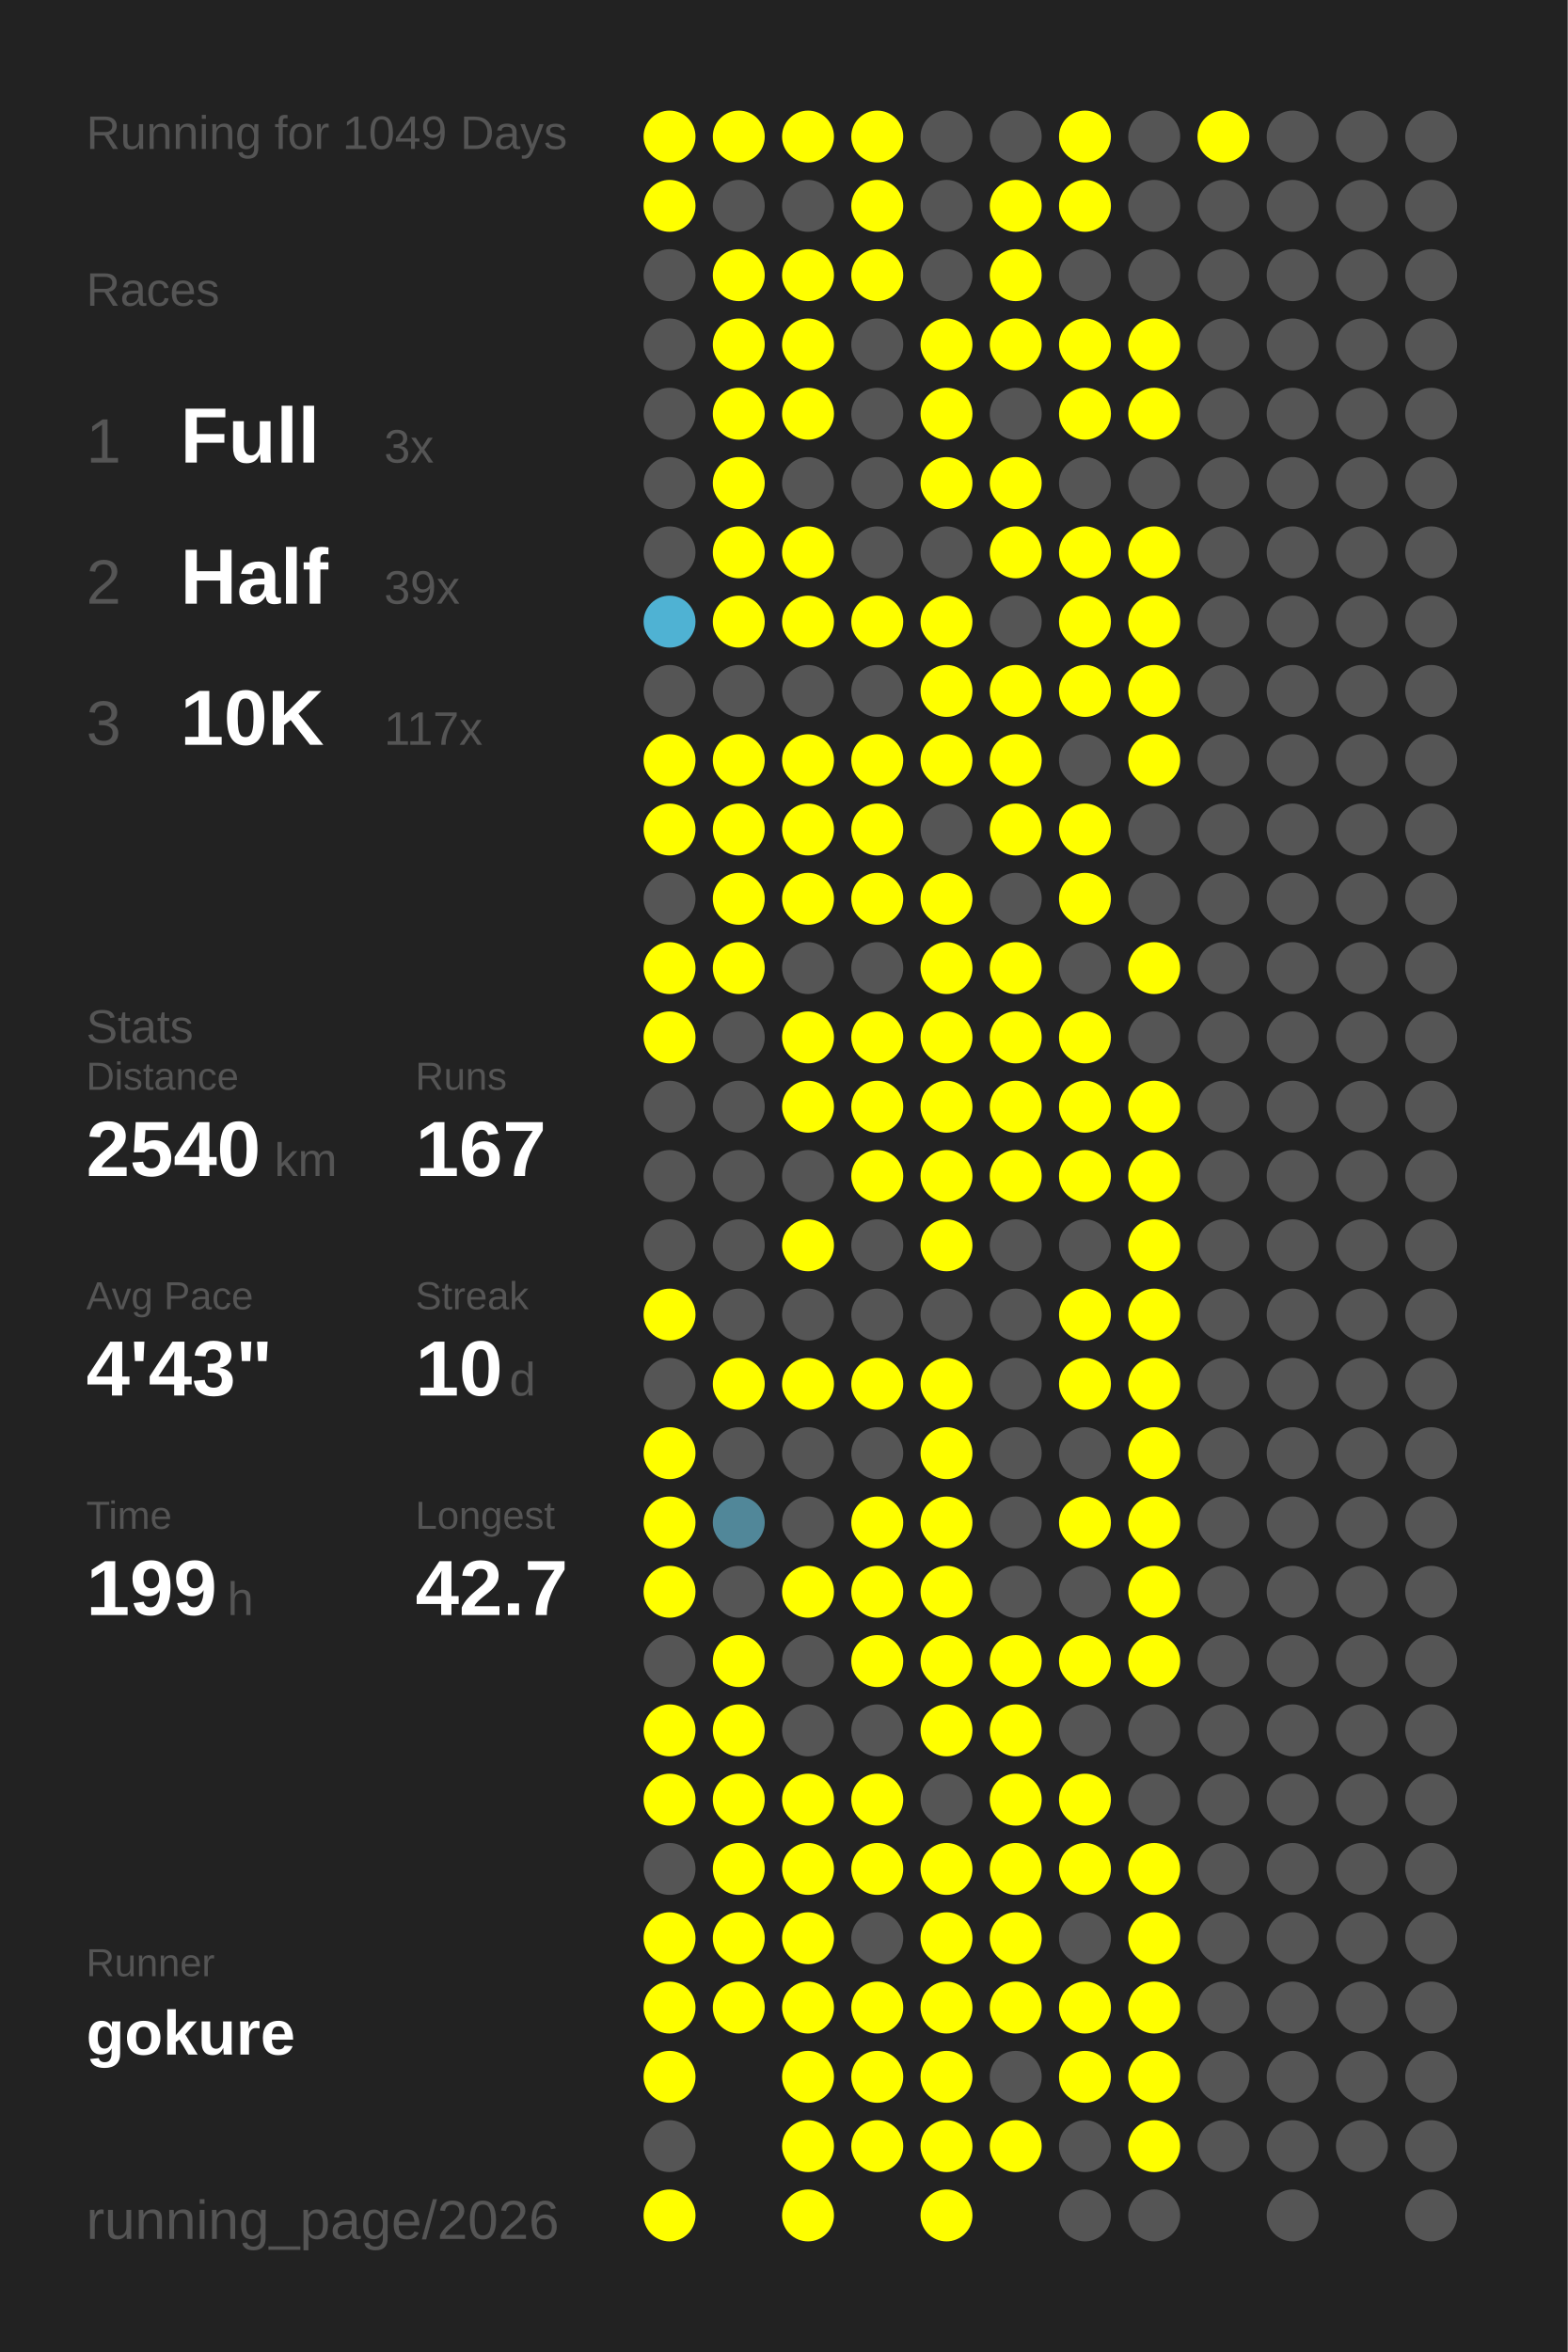
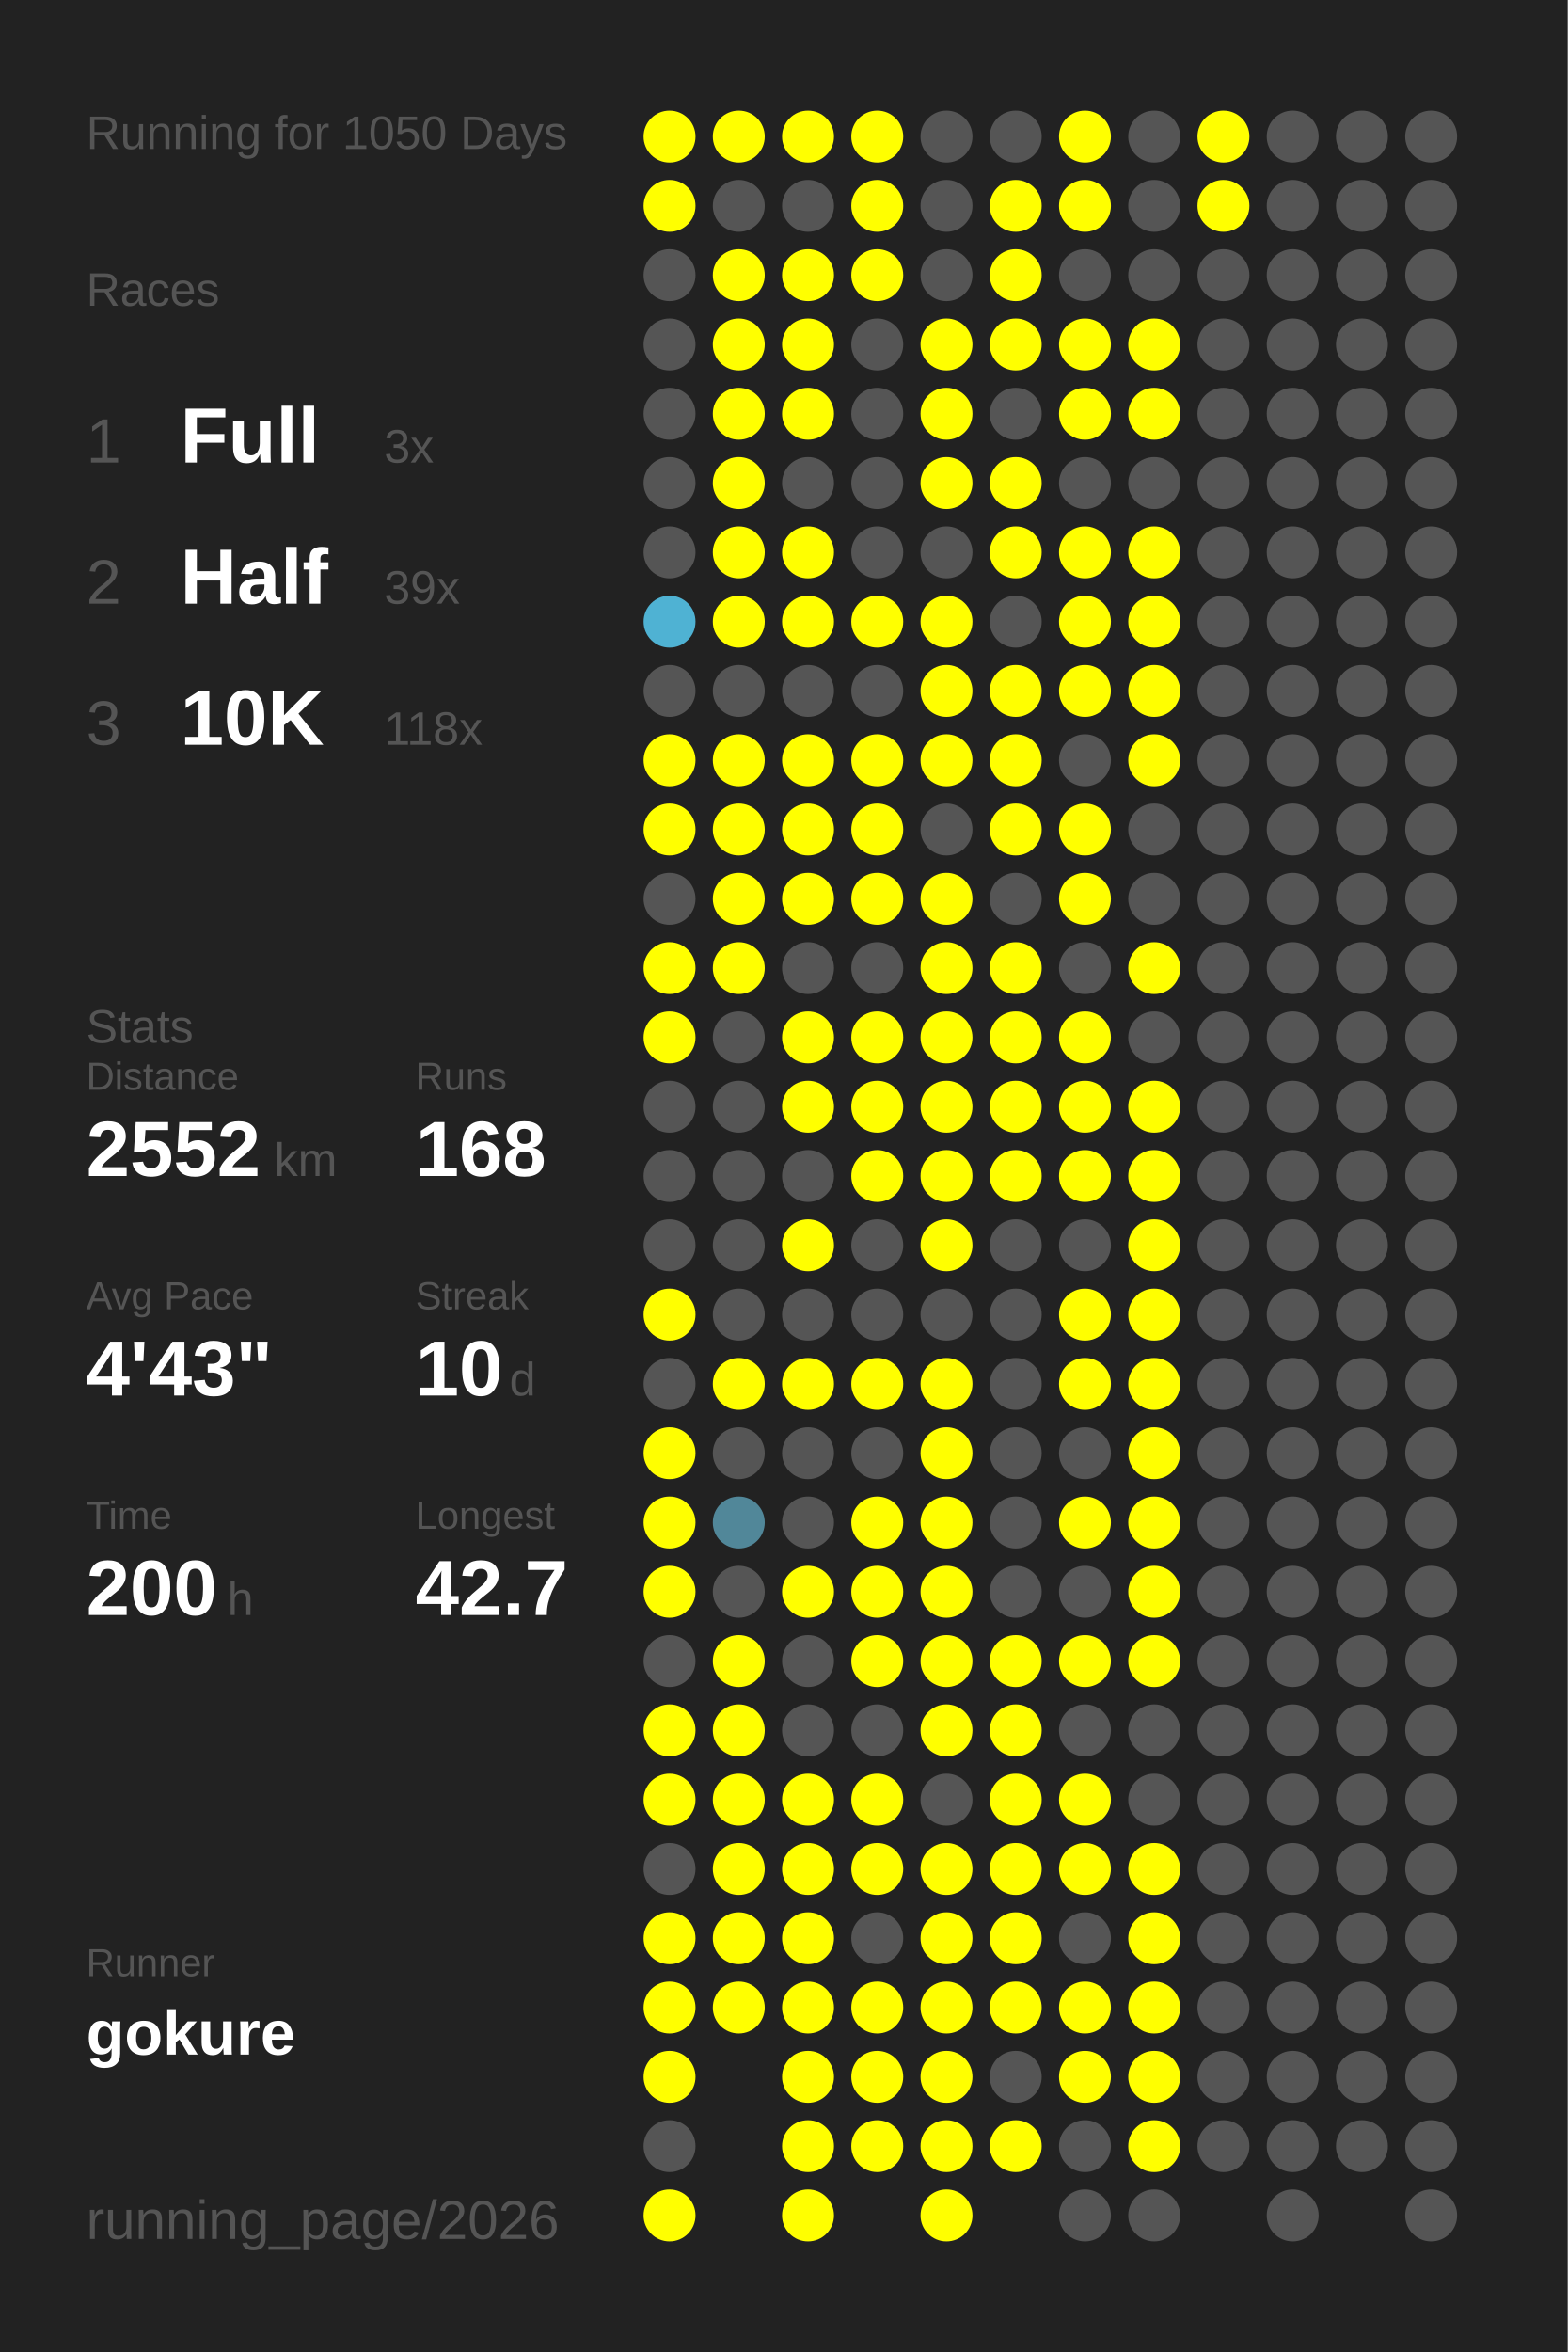
<svg xmlns="http://www.w3.org/2000/svg" baseProfile="full" height="300mm" version="1.1" viewBox="0,0,200,300" width="200mm">
  <defs />
  <rect fill="#222222" height="300" width="200" x="0" y="0" />
-   <text fill="#555555" style="font-size:6px; font-family:Arial;" x="11" y="19">Running for 1049 Days</text>
+   <text fill="#555555" style="font-size:6px; font-family:Arial;" x="11" y="19">Running for 1050 Days</text>
  <text fill="#555555" style="font-size:6px; font-family:Arial;" x="11" y="39">Races</text>
  <text fill="#555555" style="font-size:8px; font-family:Arial;" x="11" y="59">1</text>
  <text fill="#FFFFFF" style="font-size:10px; font-family:Arial; font-weight:bold;" x="23" y="59">Full</text>
  <text fill="#555555" style="font-size:6px; font-family:Arial;" x="49" y="59">3x</text>
  <text fill="#555555" style="font-size:8px; font-family:Arial;" x="11" y="77">2</text>
  <text fill="#FFFFFF" style="font-size:10px; font-family:Arial; font-weight:bold;" x="23" y="77">Half</text>
  <text fill="#555555" style="font-size:6px; font-family:Arial;" x="49" y="77">39x</text>
  <text fill="#555555" style="font-size:8px; font-family:Arial;" x="11" y="95">3</text>
  <text fill="#FFFFFF" style="font-size:10px; font-family:Arial; font-weight:bold;" x="23" y="95">10K</text>
-   <text fill="#555555" style="font-size:6px; font-family:Arial;" x="49" y="95">117x</text>
+   <text fill="#555555" style="font-size:6px; font-family:Arial;" x="49" y="95">118x</text>
  <text fill="#555555" style="font-size:6px; font-family:Arial;" x="11" y="133">Stats</text>
  <text fill="#555555" style="font-size:5px; font-family:Arial;" x="11" y="139">Distance</text>
-   <text fill="#FFFFFF" style="font-size:10px; font-family:Arial; font-weight:bold;" x="11" y="150">2540</text>
+   <text fill="#FFFFFF" style="font-size:10px; font-family:Arial; font-weight:bold;" x="11" y="150">2552</text>
  <text fill="#555555" style="font-size:6px; font-family:Arial;" x="35" y="150">km</text>
  <text fill="#555555" style="font-size:5px; font-family:Arial;" x="53" y="139">Runs</text>
-   <text fill="#FFFFFF" style="font-size:10px; font-family:Arial; font-weight:bold;" x="53" y="150">167</text>
+   <text fill="#FFFFFF" style="font-size:10px; font-family:Arial; font-weight:bold;" x="53" y="150">168</text>
  <text fill="#555555" style="font-size:5px; font-family:Arial;" x="11" y="167">Avg Pace</text>
  <text fill="#FFFFFF" style="font-size:10px; font-family:Arial; font-weight:bold;" x="11" y="178">4'43"</text>
  <text fill="#555555" style="font-size:5px; font-family:Arial;" x="53" y="167">Streak</text>
  <text fill="#FFFFFF" style="font-size:10px; font-family:Arial; font-weight:bold;" x="53" y="178">10</text>
  <text fill="#555555" style="font-size:6px; font-family:Arial;" x="65" y="178">d</text>
  <text fill="#555555" style="font-size:5px; font-family:Arial;" x="11" y="195">Time</text>
-   <text fill="#FFFFFF" style="font-size:10px; font-family:Arial; font-weight:bold;" x="11" y="206">199</text>
+   <text fill="#FFFFFF" style="font-size:10px; font-family:Arial; font-weight:bold;" x="11" y="206">200</text>
  <text fill="#555555" style="font-size:6px; font-family:Arial;" x="29" y="206">h</text>
  <text fill="#555555" style="font-size:5px; font-family:Arial;" x="53" y="195">Longest</text>
  <text fill="#FFFFFF" style="font-size:10px; font-family:Arial; font-weight:bold;" x="53" y="206">42.7</text>
  <text fill="#555555" style="font-size:5px; font-family:Arial;" x="11" y="252.065">Runner</text>
  <text fill="#FFFFFF" style="font-size:8px; font-family:Arial; font-weight:bold;" x="11" y="262.065">gokure</text>
  <text fill="#555555" style="font-size:7px; font-family:Arial;" x="11" y="285.581">running_page/2026</text>
  <circle cx="85.417" cy="17.419" fill="#FFFF00" r="3.312" />
  <circle cx="85.417" cy="26.258" fill="#FFFF00" r="3.312" />
  <circle cx="85.417" cy="35.097" fill="#555555" r="3.312" />
  <circle cx="85.417" cy="43.935" fill="#555555" r="3.312" />
  <circle cx="85.417" cy="52.774" fill="#555555" r="3.312" />
  <circle cx="85.417" cy="61.613" fill="#555555" r="3.312" />
  <circle cx="85.417" cy="70.452" fill="#555555" r="3.312" />
  <circle cx="85.417" cy="79.29" fill="#4fb2d3" r="3.312" />
  <circle cx="85.417" cy="88.129" fill="#555555" r="3.312" />
  <circle cx="85.417" cy="96.968" fill="#FFFF00" r="3.312" />
  <circle cx="85.417" cy="105.806" fill="#FFFF00" r="3.312" />
  <circle cx="85.417" cy="114.645" fill="#555555" r="3.312" />
  <circle cx="85.417" cy="123.484" fill="#FFFF00" r="3.312" />
  <circle cx="85.417" cy="132.323" fill="#FFFF00" r="3.312" />
  <circle cx="85.417" cy="141.161" fill="#555555" r="3.312" />
  <circle cx="85.417" cy="150" fill="#555555" r="3.312" />
  <circle cx="85.417" cy="158.839" fill="#555555" r="3.312" />
  <circle cx="85.417" cy="167.677" fill="#FFFF00" r="3.312" />
  <circle cx="85.417" cy="176.516" fill="#555555" r="3.312" />
  <circle cx="85.417" cy="185.355" fill="#FFFF00" r="3.312" />
  <circle cx="85.417" cy="194.194" fill="#FFFF00" r="3.312" />
  <circle cx="85.417" cy="203.032" fill="#FFFF00" r="3.312" />
  <circle cx="85.417" cy="211.871" fill="#555555" r="3.312" />
  <circle cx="85.417" cy="220.71" fill="#FFFF00" r="3.312" />
  <circle cx="85.417" cy="229.548" fill="#FFFF00" r="3.312" />
  <circle cx="85.417" cy="238.387" fill="#555555" r="3.312" />
  <circle cx="85.417" cy="247.226" fill="#FFFF00" r="3.312" />
  <circle cx="85.417" cy="256.065" fill="#FFFF00" r="3.312" />
  <circle cx="85.417" cy="264.903" fill="#FFFF00" r="3.312" />
  <circle cx="85.417" cy="273.742" fill="#555555" r="3.312" />
  <circle cx="85.417" cy="282.581" fill="#FFFF00" r="3.312" />
  <circle cx="94.25" cy="17.419" fill="#FFFF00" r="3.312" />
  <circle cx="94.25" cy="26.258" fill="#555555" r="3.312" />
  <circle cx="94.25" cy="35.097" fill="#FFFF00" r="3.312" />
  <circle cx="94.25" cy="43.935" fill="#FFFF00" r="3.312" />
  <circle cx="94.25" cy="52.774" fill="#FFFF00" r="3.312" />
  <circle cx="94.25" cy="61.613" fill="#FFFF00" r="3.312" />
  <circle cx="94.25" cy="70.452" fill="#FFFF00" r="3.312" />
  <circle cx="94.25" cy="79.29" fill="#FFFF00" r="3.312" />
  <circle cx="94.25" cy="88.129" fill="#555555" r="3.312" />
  <circle cx="94.25" cy="96.968" fill="#FFFF00" r="3.312" />
  <circle cx="94.25" cy="105.806" fill="#FFFF00" r="3.312" />
  <circle cx="94.25" cy="114.645" fill="#FFFF00" r="3.312" />
  <circle cx="94.25" cy="123.484" fill="#FFFF00" r="3.312" />
  <circle cx="94.25" cy="132.323" fill="#555555" r="3.312" />
  <circle cx="94.25" cy="141.161" fill="#555555" r="3.312" />
  <circle cx="94.25" cy="150" fill="#555555" r="3.312" />
  <circle cx="94.25" cy="158.839" fill="#555555" r="3.312" />
  <circle cx="94.25" cy="167.677" fill="#555555" r="3.312" />
  <circle cx="94.25" cy="176.516" fill="#FFFF00" r="3.312" />
  <circle cx="94.25" cy="185.355" fill="#555555" r="3.312" />
  <circle cx="94.25" cy="194.194" fill="#518799" r="3.312" />
  <circle cx="94.25" cy="203.032" fill="#555555" r="3.312" />
  <circle cx="94.25" cy="211.871" fill="#FFFF00" r="3.312" />
  <circle cx="94.25" cy="220.71" fill="#FFFF00" r="3.312" />
  <circle cx="94.25" cy="229.548" fill="#FFFF00" r="3.312" />
  <circle cx="94.25" cy="238.387" fill="#FFFF00" r="3.312" />
  <circle cx="94.25" cy="247.226" fill="#FFFF00" r="3.312" />
  <circle cx="94.25" cy="256.065" fill="#FFFF00" r="3.312" />
  <circle cx="103.083" cy="17.419" fill="#FFFF00" r="3.312" />
  <circle cx="103.083" cy="26.258" fill="#555555" r="3.312" />
  <circle cx="103.083" cy="35.097" fill="#FFFF00" r="3.312" />
  <circle cx="103.083" cy="43.935" fill="#FFFF00" r="3.312" />
  <circle cx="103.083" cy="52.774" fill="#FFFF00" r="3.312" />
  <circle cx="103.083" cy="61.613" fill="#555555" r="3.312" />
  <circle cx="103.083" cy="70.452" fill="#FFFF00" r="3.312" />
  <circle cx="103.083" cy="79.29" fill="#FFFF00" r="3.312" />
  <circle cx="103.083" cy="88.129" fill="#555555" r="3.312" />
  <circle cx="103.083" cy="96.968" fill="#FFFF00" r="3.312" />
  <circle cx="103.083" cy="105.806" fill="#FFFF00" r="3.312" />
  <circle cx="103.083" cy="114.645" fill="#FFFF00" r="3.312" />
  <circle cx="103.083" cy="123.484" fill="#555555" r="3.312" />
  <circle cx="103.083" cy="132.323" fill="#FFFF00" r="3.312" />
  <circle cx="103.083" cy="141.161" fill="#FFFF00" r="3.312" />
  <circle cx="103.083" cy="150" fill="#555555" r="3.312" />
  <circle cx="103.083" cy="158.839" fill="#FFFF00" r="3.312" />
  <circle cx="103.083" cy="167.677" fill="#555555" r="3.312" />
  <circle cx="103.083" cy="176.516" fill="#FFFF00" r="3.312" />
  <circle cx="103.083" cy="185.355" fill="#555555" r="3.312" />
  <circle cx="103.083" cy="194.194" fill="#555555" r="3.312" />
  <circle cx="103.083" cy="203.032" fill="#FFFF00" r="3.312" />
  <circle cx="103.083" cy="211.871" fill="#555555" r="3.312" />
  <circle cx="103.083" cy="220.71" fill="#555555" r="3.312" />
  <circle cx="103.083" cy="229.548" fill="#FFFF00" r="3.312" />
  <circle cx="103.083" cy="238.387" fill="#FFFF00" r="3.312" />
  <circle cx="103.083" cy="247.226" fill="#FFFF00" r="3.312" />
  <circle cx="103.083" cy="256.065" fill="#FFFF00" r="3.312" />
  <circle cx="103.083" cy="264.903" fill="#FFFF00" r="3.312" />
  <circle cx="103.083" cy="273.742" fill="#FFFF00" r="3.312" />
  <circle cx="103.083" cy="282.581" fill="#FFFF00" r="3.312" />
  <circle cx="111.917" cy="17.419" fill="#FFFF00" r="3.312" />
  <circle cx="111.917" cy="26.258" fill="#FFFF00" r="3.312" />
  <circle cx="111.917" cy="35.097" fill="#FFFF00" r="3.312" />
  <circle cx="111.917" cy="43.935" fill="#555555" r="3.312" />
  <circle cx="111.917" cy="52.774" fill="#555555" r="3.312" />
  <circle cx="111.917" cy="61.613" fill="#555555" r="3.312" />
  <circle cx="111.917" cy="70.452" fill="#555555" r="3.312" />
  <circle cx="111.917" cy="79.29" fill="#FFFF00" r="3.312" />
  <circle cx="111.917" cy="88.129" fill="#555555" r="3.312" />
  <circle cx="111.917" cy="96.968" fill="#FFFF00" r="3.312" />
  <circle cx="111.917" cy="105.806" fill="#FFFF00" r="3.312" />
  <circle cx="111.917" cy="114.645" fill="#FFFF00" r="3.312" />
  <circle cx="111.917" cy="123.484" fill="#555555" r="3.312" />
  <circle cx="111.917" cy="132.323" fill="#FFFF00" r="3.312" />
  <circle cx="111.917" cy="141.161" fill="#FFFF00" r="3.312" />
  <circle cx="111.917" cy="150" fill="#FFFF00" r="3.312" />
  <circle cx="111.917" cy="158.839" fill="#555555" r="3.312" />
  <circle cx="111.917" cy="167.677" fill="#555555" r="3.312" />
  <circle cx="111.917" cy="176.516" fill="#FFFF00" r="3.312" />
  <circle cx="111.917" cy="185.355" fill="#555555" r="3.312" />
  <circle cx="111.917" cy="194.194" fill="#FFFF00" r="3.312" />
  <circle cx="111.917" cy="203.032" fill="#FFFF00" r="3.312" />
  <circle cx="111.917" cy="211.871" fill="#FFFF00" r="3.312" />
  <circle cx="111.917" cy="220.71" fill="#555555" r="3.312" />
  <circle cx="111.917" cy="229.548" fill="#FFFF00" r="3.312" />
  <circle cx="111.917" cy="238.387" fill="#FFFF00" r="3.312" />
  <circle cx="111.917" cy="247.226" fill="#555555" r="3.312" />
  <circle cx="111.917" cy="256.065" fill="#FFFF00" r="3.312" />
  <circle cx="111.917" cy="264.903" fill="#FFFF00" r="3.312" />
  <circle cx="111.917" cy="273.742" fill="#FFFF00" r="3.312" />
  <circle cx="120.75" cy="17.419" fill="#555555" r="3.312" />
  <circle cx="120.75" cy="26.258" fill="#555555" r="3.312" />
  <circle cx="120.75" cy="35.097" fill="#555555" r="3.312" />
  <circle cx="120.75" cy="43.935" fill="#FFFF00" r="3.312" />
  <circle cx="120.75" cy="52.774" fill="#FFFF00" r="3.312" />
  <circle cx="120.75" cy="61.613" fill="#FFFF00" r="3.312" />
  <circle cx="120.75" cy="70.452" fill="#555555" r="3.312" />
  <circle cx="120.75" cy="79.29" fill="#FFFF00" r="3.312" />
  <circle cx="120.75" cy="88.129" fill="#FFFF00" r="3.312" />
  <circle cx="120.75" cy="96.968" fill="#FFFF00" r="3.312" />
  <circle cx="120.75" cy="105.806" fill="#555555" r="3.312" />
  <circle cx="120.75" cy="114.645" fill="#FFFF00" r="3.312" />
  <circle cx="120.75" cy="123.484" fill="#FFFF00" r="3.312" />
  <circle cx="120.75" cy="132.323" fill="#FFFF00" r="3.312" />
  <circle cx="120.75" cy="141.161" fill="#FFFF00" r="3.312" />
  <circle cx="120.75" cy="150" fill="#FFFF00" r="3.312" />
  <circle cx="120.75" cy="158.839" fill="#FFFF00" r="3.312" />
  <circle cx="120.75" cy="167.677" fill="#555555" r="3.312" />
  <circle cx="120.75" cy="176.516" fill="#FFFF00" r="3.312" />
  <circle cx="120.75" cy="185.355" fill="#FFFF00" r="3.312" />
  <circle cx="120.75" cy="194.194" fill="#FFFF00" r="3.312" />
  <circle cx="120.75" cy="203.032" fill="#FFFF00" r="3.312" />
  <circle cx="120.75" cy="211.871" fill="#FFFF00" r="3.312" />
  <circle cx="120.75" cy="220.71" fill="#FFFF00" r="3.312" />
  <circle cx="120.75" cy="229.548" fill="#555555" r="3.312" />
  <circle cx="120.75" cy="238.387" fill="#FFFF00" r="3.312" />
  <circle cx="120.75" cy="247.226" fill="#FFFF00" r="3.312" />
  <circle cx="120.75" cy="256.065" fill="#FFFF00" r="3.312" />
  <circle cx="120.75" cy="264.903" fill="#FFFF00" r="3.312" />
  <circle cx="120.75" cy="273.742" fill="#FFFF00" r="3.312" />
  <circle cx="120.75" cy="282.581" fill="#FFFF00" r="3.312" />
  <circle cx="129.583" cy="17.419" fill="#555555" r="3.312" />
  <circle cx="129.583" cy="26.258" fill="#FFFF00" r="3.312" />
  <circle cx="129.583" cy="35.097" fill="#FFFF00" r="3.312" />
  <circle cx="129.583" cy="43.935" fill="#FFFF00" r="3.312" />
  <circle cx="129.583" cy="52.774" fill="#555555" r="3.312" />
  <circle cx="129.583" cy="61.613" fill="#FFFF00" r="3.312" />
  <circle cx="129.583" cy="70.452" fill="#FFFF00" r="3.312" />
  <circle cx="129.583" cy="79.29" fill="#555555" r="3.312" />
  <circle cx="129.583" cy="88.129" fill="#FFFF00" r="3.312" />
  <circle cx="129.583" cy="96.968" fill="#FFFF00" r="3.312" />
  <circle cx="129.583" cy="105.806" fill="#FFFF00" r="3.312" />
  <circle cx="129.583" cy="114.645" fill="#555555" r="3.312" />
  <circle cx="129.583" cy="123.484" fill="#FFFF00" r="3.312" />
  <circle cx="129.583" cy="132.323" fill="#FFFF00" r="3.312" />
  <circle cx="129.583" cy="141.161" fill="#FFFF00" r="3.312" />
  <circle cx="129.583" cy="150" fill="#FFFF00" r="3.312" />
  <circle cx="129.583" cy="158.839" fill="#555555" r="3.312" />
  <circle cx="129.583" cy="167.677" fill="#555555" r="3.312" />
  <circle cx="129.583" cy="176.516" fill="#555555" r="3.312" />
  <circle cx="129.583" cy="185.355" fill="#555555" r="3.312" />
  <circle cx="129.583" cy="194.194" fill="#555555" r="3.312" />
  <circle cx="129.583" cy="203.032" fill="#555555" r="3.312" />
  <circle cx="129.583" cy="211.871" fill="#FFFF00" r="3.312" />
  <circle cx="129.583" cy="220.71" fill="#FFFF00" r="3.312" />
  <circle cx="129.583" cy="229.548" fill="#FFFF00" r="3.312" />
  <circle cx="129.583" cy="238.387" fill="#FFFF00" r="3.312" />
  <circle cx="129.583" cy="247.226" fill="#FFFF00" r="3.312" />
  <circle cx="129.583" cy="256.065" fill="#FFFF00" r="3.312" />
  <circle cx="129.583" cy="264.903" fill="#555555" r="3.312" />
  <circle cx="129.583" cy="273.742" fill="#FFFF00" r="3.312" />
  <circle cx="138.417" cy="17.419" fill="#FFFF00" r="3.312" />
  <circle cx="138.417" cy="26.258" fill="#FFFF00" r="3.312" />
  <circle cx="138.417" cy="35.097" fill="#555555" r="3.312" />
  <circle cx="138.417" cy="43.935" fill="#FFFF00" r="3.312" />
  <circle cx="138.417" cy="52.774" fill="#FFFF00" r="3.312" />
  <circle cx="138.417" cy="61.613" fill="#555555" r="3.312" />
  <circle cx="138.417" cy="70.452" fill="#FFFF00" r="3.312" />
  <circle cx="138.417" cy="79.29" fill="#FFFF00" r="3.312" />
  <circle cx="138.417" cy="88.129" fill="#FFFF00" r="3.312" />
  <circle cx="138.417" cy="96.968" fill="#555555" r="3.312" />
  <circle cx="138.417" cy="105.806" fill="#FFFF00" r="3.312" />
  <circle cx="138.417" cy="114.645" fill="#FFFF00" r="3.312" />
  <circle cx="138.417" cy="123.484" fill="#555555" r="3.312" />
  <circle cx="138.417" cy="132.323" fill="#FFFF00" r="3.312" />
  <circle cx="138.417" cy="141.161" fill="#FFFF00" r="3.312" />
  <circle cx="138.417" cy="150" fill="#FFFF00" r="3.312" />
  <circle cx="138.417" cy="158.839" fill="#555555" r="3.312" />
  <circle cx="138.417" cy="167.677" fill="#FFFF00" r="3.312" />
  <circle cx="138.417" cy="176.516" fill="#FFFF00" r="3.312" />
  <circle cx="138.417" cy="185.355" fill="#555555" r="3.312" />
  <circle cx="138.417" cy="194.194" fill="#FFFF00" r="3.312" />
  <circle cx="138.417" cy="203.032" fill="#555555" r="3.312" />
  <circle cx="138.417" cy="211.871" fill="#FFFF00" r="3.312" />
  <circle cx="138.417" cy="220.71" fill="#555555" r="3.312" />
  <circle cx="138.417" cy="229.548" fill="#FFFF00" r="3.312" />
  <circle cx="138.417" cy="238.387" fill="#FFFF00" r="3.312" />
  <circle cx="138.417" cy="247.226" fill="#555555" r="3.312" />
  <circle cx="138.417" cy="256.065" fill="#FFFF00" r="3.312" />
  <circle cx="138.417" cy="264.903" fill="#FFFF00" r="3.312" />
  <circle cx="138.417" cy="273.742" fill="#555555" r="3.312" />
  <circle cx="138.417" cy="282.581" fill="#555555" r="3.312" />
  <circle cx="147.25" cy="17.419" fill="#555555" r="3.312" />
  <circle cx="147.25" cy="26.258" fill="#555555" r="3.312" />
  <circle cx="147.25" cy="35.097" fill="#555555" r="3.312" />
  <circle cx="147.25" cy="43.935" fill="#FFFF00" r="3.312" />
  <circle cx="147.25" cy="52.774" fill="#FFFF00" r="3.312" />
  <circle cx="147.25" cy="61.613" fill="#555555" r="3.312" />
  <circle cx="147.25" cy="70.452" fill="#FFFF00" r="3.312" />
  <circle cx="147.25" cy="79.29" fill="#FFFF00" r="3.312" />
  <circle cx="147.25" cy="88.129" fill="#FFFF00" r="3.312" />
  <circle cx="147.25" cy="96.968" fill="#FFFF00" r="3.312" />
  <circle cx="147.25" cy="105.806" fill="#555555" r="3.312" />
  <circle cx="147.25" cy="114.645" fill="#555555" r="3.312" />
  <circle cx="147.25" cy="123.484" fill="#FFFF00" r="3.312" />
  <circle cx="147.25" cy="132.323" fill="#555555" r="3.312" />
  <circle cx="147.25" cy="141.161" fill="#FFFF00" r="3.312" />
  <circle cx="147.25" cy="150" fill="#FFFF00" r="3.312" />
  <circle cx="147.25" cy="158.839" fill="#FFFF00" r="3.312" />
  <circle cx="147.25" cy="167.677" fill="#FFFF00" r="3.312" />
  <circle cx="147.25" cy="176.516" fill="#FFFF00" r="3.312" />
  <circle cx="147.25" cy="185.355" fill="#FFFF00" r="3.312" />
  <circle cx="147.25" cy="194.194" fill="#FFFF00" r="3.312" />
  <circle cx="147.25" cy="203.032" fill="#FFFF00" r="3.312" />
  <circle cx="147.25" cy="211.871" fill="#FFFF00" r="3.312" />
  <circle cx="147.25" cy="220.71" fill="#555555" r="3.312" />
  <circle cx="147.25" cy="229.548" fill="#555555" r="3.312" />
  <circle cx="147.25" cy="238.387" fill="#FFFF00" r="3.312" />
  <circle cx="147.25" cy="247.226" fill="#FFFF00" r="3.312" />
  <circle cx="147.25" cy="256.065" fill="#FFFF00" r="3.312" />
  <circle cx="147.25" cy="264.903" fill="#FFFF00" r="3.312" />
  <circle cx="147.25" cy="273.742" fill="#FFFF00" r="3.312" />
  <circle cx="147.25" cy="282.581" fill="#555555" r="3.312" />
  <circle cx="156.083" cy="17.419" fill="#FFFF00" r="3.312" />
-   <circle cx="156.083" cy="26.258" fill="#555555" r="3.312" />
+   <circle cx="156.083" cy="26.258" fill="#FFFF00" r="3.312" />
  <circle cx="156.083" cy="35.097" fill="#555555" r="3.312" />
  <circle cx="156.083" cy="43.935" fill="#555555" r="3.312" />
  <circle cx="156.083" cy="52.774" fill="#555555" r="3.312" />
  <circle cx="156.083" cy="61.613" fill="#555555" r="3.312" />
  <circle cx="156.083" cy="70.452" fill="#555555" r="3.312" />
  <circle cx="156.083" cy="79.29" fill="#555555" r="3.312" />
  <circle cx="156.083" cy="88.129" fill="#555555" r="3.312" />
  <circle cx="156.083" cy="96.968" fill="#555555" r="3.312" />
  <circle cx="156.083" cy="105.806" fill="#555555" r="3.312" />
  <circle cx="156.083" cy="114.645" fill="#555555" r="3.312" />
  <circle cx="156.083" cy="123.484" fill="#555555" r="3.312" />
  <circle cx="156.083" cy="132.323" fill="#555555" r="3.312" />
  <circle cx="156.083" cy="141.161" fill="#555555" r="3.312" />
  <circle cx="156.083" cy="150" fill="#555555" r="3.312" />
  <circle cx="156.083" cy="158.839" fill="#555555" r="3.312" />
  <circle cx="156.083" cy="167.677" fill="#555555" r="3.312" />
  <circle cx="156.083" cy="176.516" fill="#555555" r="3.312" />
  <circle cx="156.083" cy="185.355" fill="#555555" r="3.312" />
  <circle cx="156.083" cy="194.194" fill="#555555" r="3.312" />
  <circle cx="156.083" cy="203.032" fill="#555555" r="3.312" />
  <circle cx="156.083" cy="211.871" fill="#555555" r="3.312" />
  <circle cx="156.083" cy="220.71" fill="#555555" r="3.312" />
  <circle cx="156.083" cy="229.548" fill="#555555" r="3.312" />
  <circle cx="156.083" cy="238.387" fill="#555555" r="3.312" />
  <circle cx="156.083" cy="247.226" fill="#555555" r="3.312" />
  <circle cx="156.083" cy="256.065" fill="#555555" r="3.312" />
  <circle cx="156.083" cy="264.903" fill="#555555" r="3.312" />
  <circle cx="156.083" cy="273.742" fill="#555555" r="3.312" />
  <circle cx="164.917" cy="17.419" fill="#555555" r="3.312" />
  <circle cx="164.917" cy="26.258" fill="#555555" r="3.312" />
  <circle cx="164.917" cy="35.097" fill="#555555" r="3.312" />
  <circle cx="164.917" cy="43.935" fill="#555555" r="3.312" />
  <circle cx="164.917" cy="52.774" fill="#555555" r="3.312" />
  <circle cx="164.917" cy="61.613" fill="#555555" r="3.312" />
  <circle cx="164.917" cy="70.452" fill="#555555" r="3.312" />
  <circle cx="164.917" cy="79.29" fill="#555555" r="3.312" />
  <circle cx="164.917" cy="88.129" fill="#555555" r="3.312" />
  <circle cx="164.917" cy="96.968" fill="#555555" r="3.312" />
  <circle cx="164.917" cy="105.806" fill="#555555" r="3.312" />
  <circle cx="164.917" cy="114.645" fill="#555555" r="3.312" />
  <circle cx="164.917" cy="123.484" fill="#555555" r="3.312" />
  <circle cx="164.917" cy="132.323" fill="#555555" r="3.312" />
  <circle cx="164.917" cy="141.161" fill="#555555" r="3.312" />
  <circle cx="164.917" cy="150" fill="#555555" r="3.312" />
  <circle cx="164.917" cy="158.839" fill="#555555" r="3.312" />
  <circle cx="164.917" cy="167.677" fill="#555555" r="3.312" />
  <circle cx="164.917" cy="176.516" fill="#555555" r="3.312" />
  <circle cx="164.917" cy="185.355" fill="#555555" r="3.312" />
  <circle cx="164.917" cy="194.194" fill="#555555" r="3.312" />
  <circle cx="164.917" cy="203.032" fill="#555555" r="3.312" />
  <circle cx="164.917" cy="211.871" fill="#555555" r="3.312" />
  <circle cx="164.917" cy="220.71" fill="#555555" r="3.312" />
  <circle cx="164.917" cy="229.548" fill="#555555" r="3.312" />
  <circle cx="164.917" cy="238.387" fill="#555555" r="3.312" />
  <circle cx="164.917" cy="247.226" fill="#555555" r="3.312" />
  <circle cx="164.917" cy="256.065" fill="#555555" r="3.312" />
  <circle cx="164.917" cy="264.903" fill="#555555" r="3.312" />
  <circle cx="164.917" cy="273.742" fill="#555555" r="3.312" />
  <circle cx="164.917" cy="282.581" fill="#555555" r="3.312" />
  <circle cx="173.75" cy="17.419" fill="#555555" r="3.312" />
  <circle cx="173.75" cy="26.258" fill="#555555" r="3.312" />
  <circle cx="173.75" cy="35.097" fill="#555555" r="3.312" />
  <circle cx="173.75" cy="43.935" fill="#555555" r="3.312" />
  <circle cx="173.75" cy="52.774" fill="#555555" r="3.312" />
  <circle cx="173.75" cy="61.613" fill="#555555" r="3.312" />
  <circle cx="173.75" cy="70.452" fill="#555555" r="3.312" />
  <circle cx="173.75" cy="79.29" fill="#555555" r="3.312" />
  <circle cx="173.75" cy="88.129" fill="#555555" r="3.312" />
  <circle cx="173.75" cy="96.968" fill="#555555" r="3.312" />
  <circle cx="173.75" cy="105.806" fill="#555555" r="3.312" />
  <circle cx="173.75" cy="114.645" fill="#555555" r="3.312" />
  <circle cx="173.75" cy="123.484" fill="#555555" r="3.312" />
  <circle cx="173.75" cy="132.323" fill="#555555" r="3.312" />
  <circle cx="173.75" cy="141.161" fill="#555555" r="3.312" />
  <circle cx="173.75" cy="150" fill="#555555" r="3.312" />
  <circle cx="173.75" cy="158.839" fill="#555555" r="3.312" />
  <circle cx="173.75" cy="167.677" fill="#555555" r="3.312" />
  <circle cx="173.75" cy="176.516" fill="#555555" r="3.312" />
  <circle cx="173.75" cy="185.355" fill="#555555" r="3.312" />
  <circle cx="173.75" cy="194.194" fill="#555555" r="3.312" />
  <circle cx="173.75" cy="203.032" fill="#555555" r="3.312" />
  <circle cx="173.75" cy="211.871" fill="#555555" r="3.312" />
  <circle cx="173.75" cy="220.71" fill="#555555" r="3.312" />
  <circle cx="173.75" cy="229.548" fill="#555555" r="3.312" />
  <circle cx="173.75" cy="238.387" fill="#555555" r="3.312" />
  <circle cx="173.75" cy="247.226" fill="#555555" r="3.312" />
  <circle cx="173.75" cy="256.065" fill="#555555" r="3.312" />
  <circle cx="173.75" cy="264.903" fill="#555555" r="3.312" />
  <circle cx="173.75" cy="273.742" fill="#555555" r="3.312" />
  <circle cx="182.583" cy="17.419" fill="#555555" r="3.312" />
  <circle cx="182.583" cy="26.258" fill="#555555" r="3.312" />
  <circle cx="182.583" cy="35.097" fill="#555555" r="3.312" />
  <circle cx="182.583" cy="43.935" fill="#555555" r="3.312" />
  <circle cx="182.583" cy="52.774" fill="#555555" r="3.312" />
  <circle cx="182.583" cy="61.613" fill="#555555" r="3.312" />
  <circle cx="182.583" cy="70.452" fill="#555555" r="3.312" />
  <circle cx="182.583" cy="79.29" fill="#555555" r="3.312" />
  <circle cx="182.583" cy="88.129" fill="#555555" r="3.312" />
  <circle cx="182.583" cy="96.968" fill="#555555" r="3.312" />
  <circle cx="182.583" cy="105.806" fill="#555555" r="3.312" />
  <circle cx="182.583" cy="114.645" fill="#555555" r="3.312" />
  <circle cx="182.583" cy="123.484" fill="#555555" r="3.312" />
  <circle cx="182.583" cy="132.323" fill="#555555" r="3.312" />
  <circle cx="182.583" cy="141.161" fill="#555555" r="3.312" />
  <circle cx="182.583" cy="150" fill="#555555" r="3.312" />
  <circle cx="182.583" cy="158.839" fill="#555555" r="3.312" />
  <circle cx="182.583" cy="167.677" fill="#555555" r="3.312" />
  <circle cx="182.583" cy="176.516" fill="#555555" r="3.312" />
  <circle cx="182.583" cy="185.355" fill="#555555" r="3.312" />
  <circle cx="182.583" cy="194.194" fill="#555555" r="3.312" />
  <circle cx="182.583" cy="203.032" fill="#555555" r="3.312" />
  <circle cx="182.583" cy="211.871" fill="#555555" r="3.312" />
  <circle cx="182.583" cy="220.71" fill="#555555" r="3.312" />
  <circle cx="182.583" cy="229.548" fill="#555555" r="3.312" />
  <circle cx="182.583" cy="238.387" fill="#555555" r="3.312" />
  <circle cx="182.583" cy="247.226" fill="#555555" r="3.312" />
  <circle cx="182.583" cy="256.065" fill="#555555" r="3.312" />
  <circle cx="182.583" cy="264.903" fill="#555555" r="3.312" />
  <circle cx="182.583" cy="273.742" fill="#555555" r="3.312" />
  <circle cx="182.583" cy="282.581" fill="#555555" r="3.312" />
</svg>
